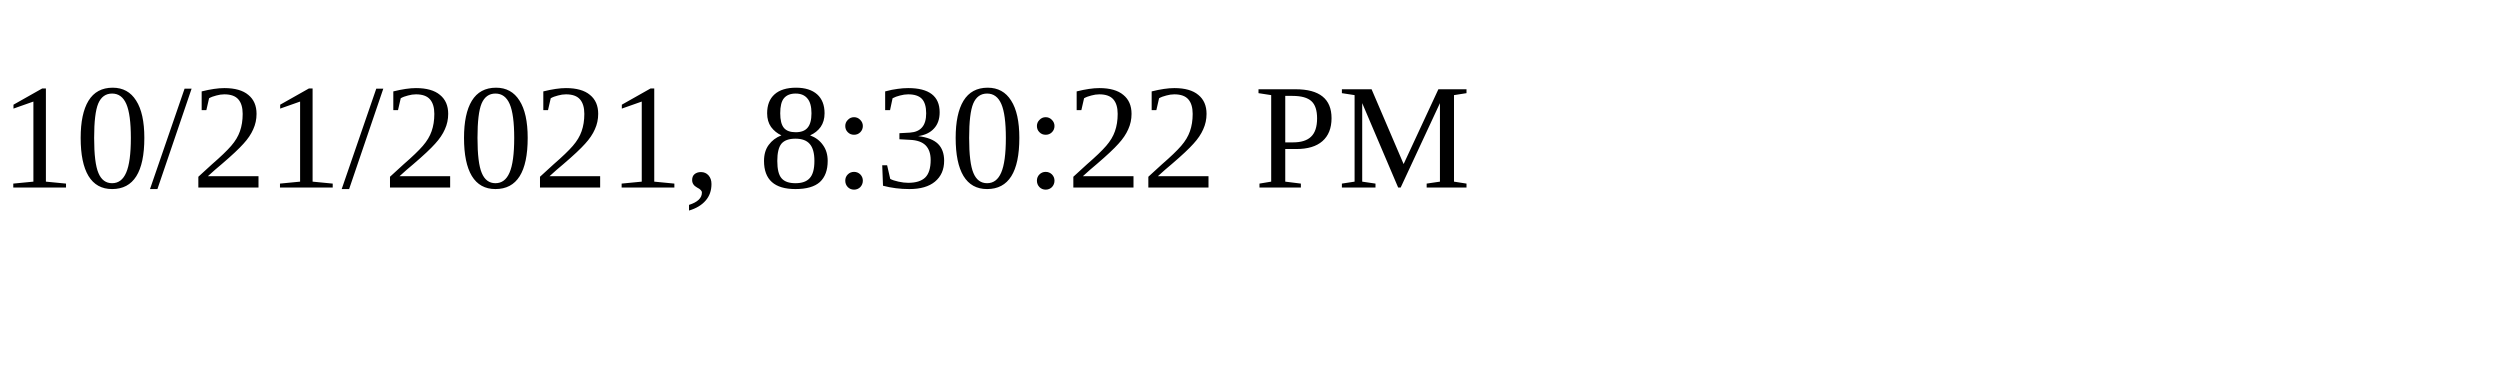
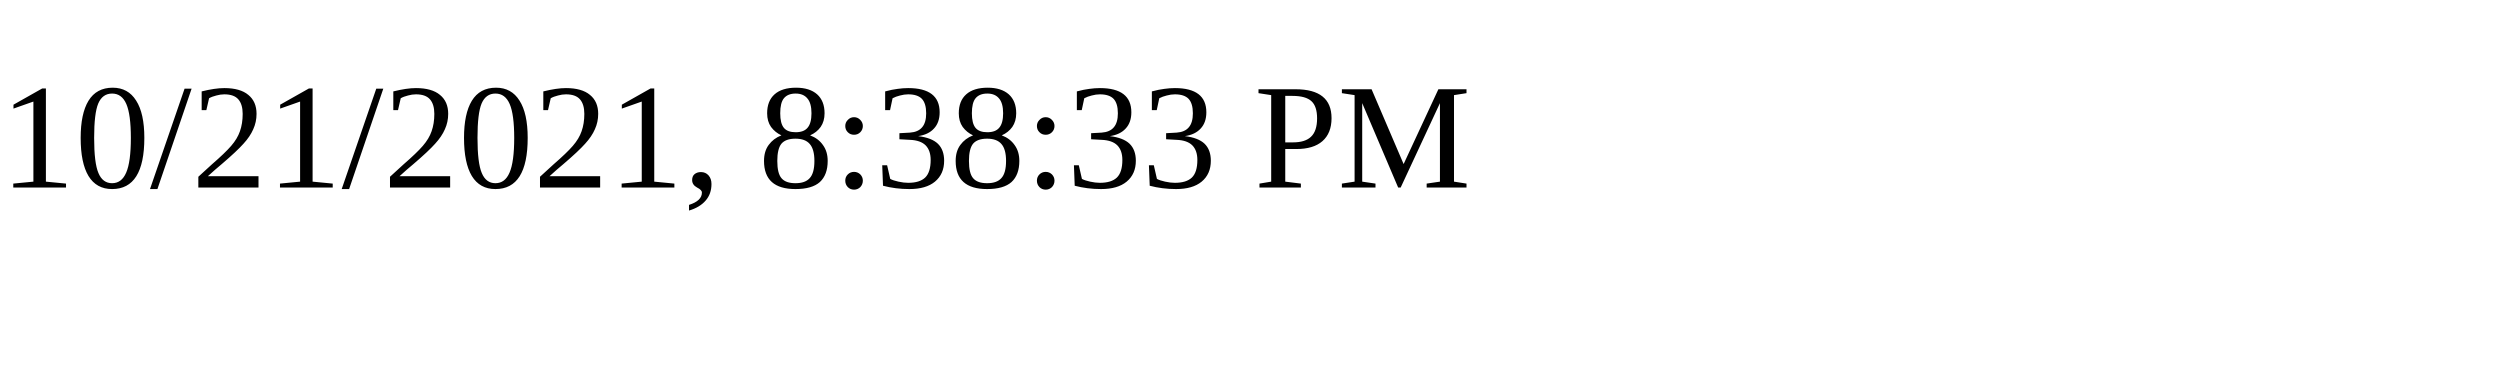
<svg xmlns="http://www.w3.org/2000/svg" height="30" width="200">
-   <text x="0" y="15">10/21/2021, 8:30:22 PM</text>
+   <text x="0" y="15">10/21/2021, 8:38:33 PM</text>
</svg>
